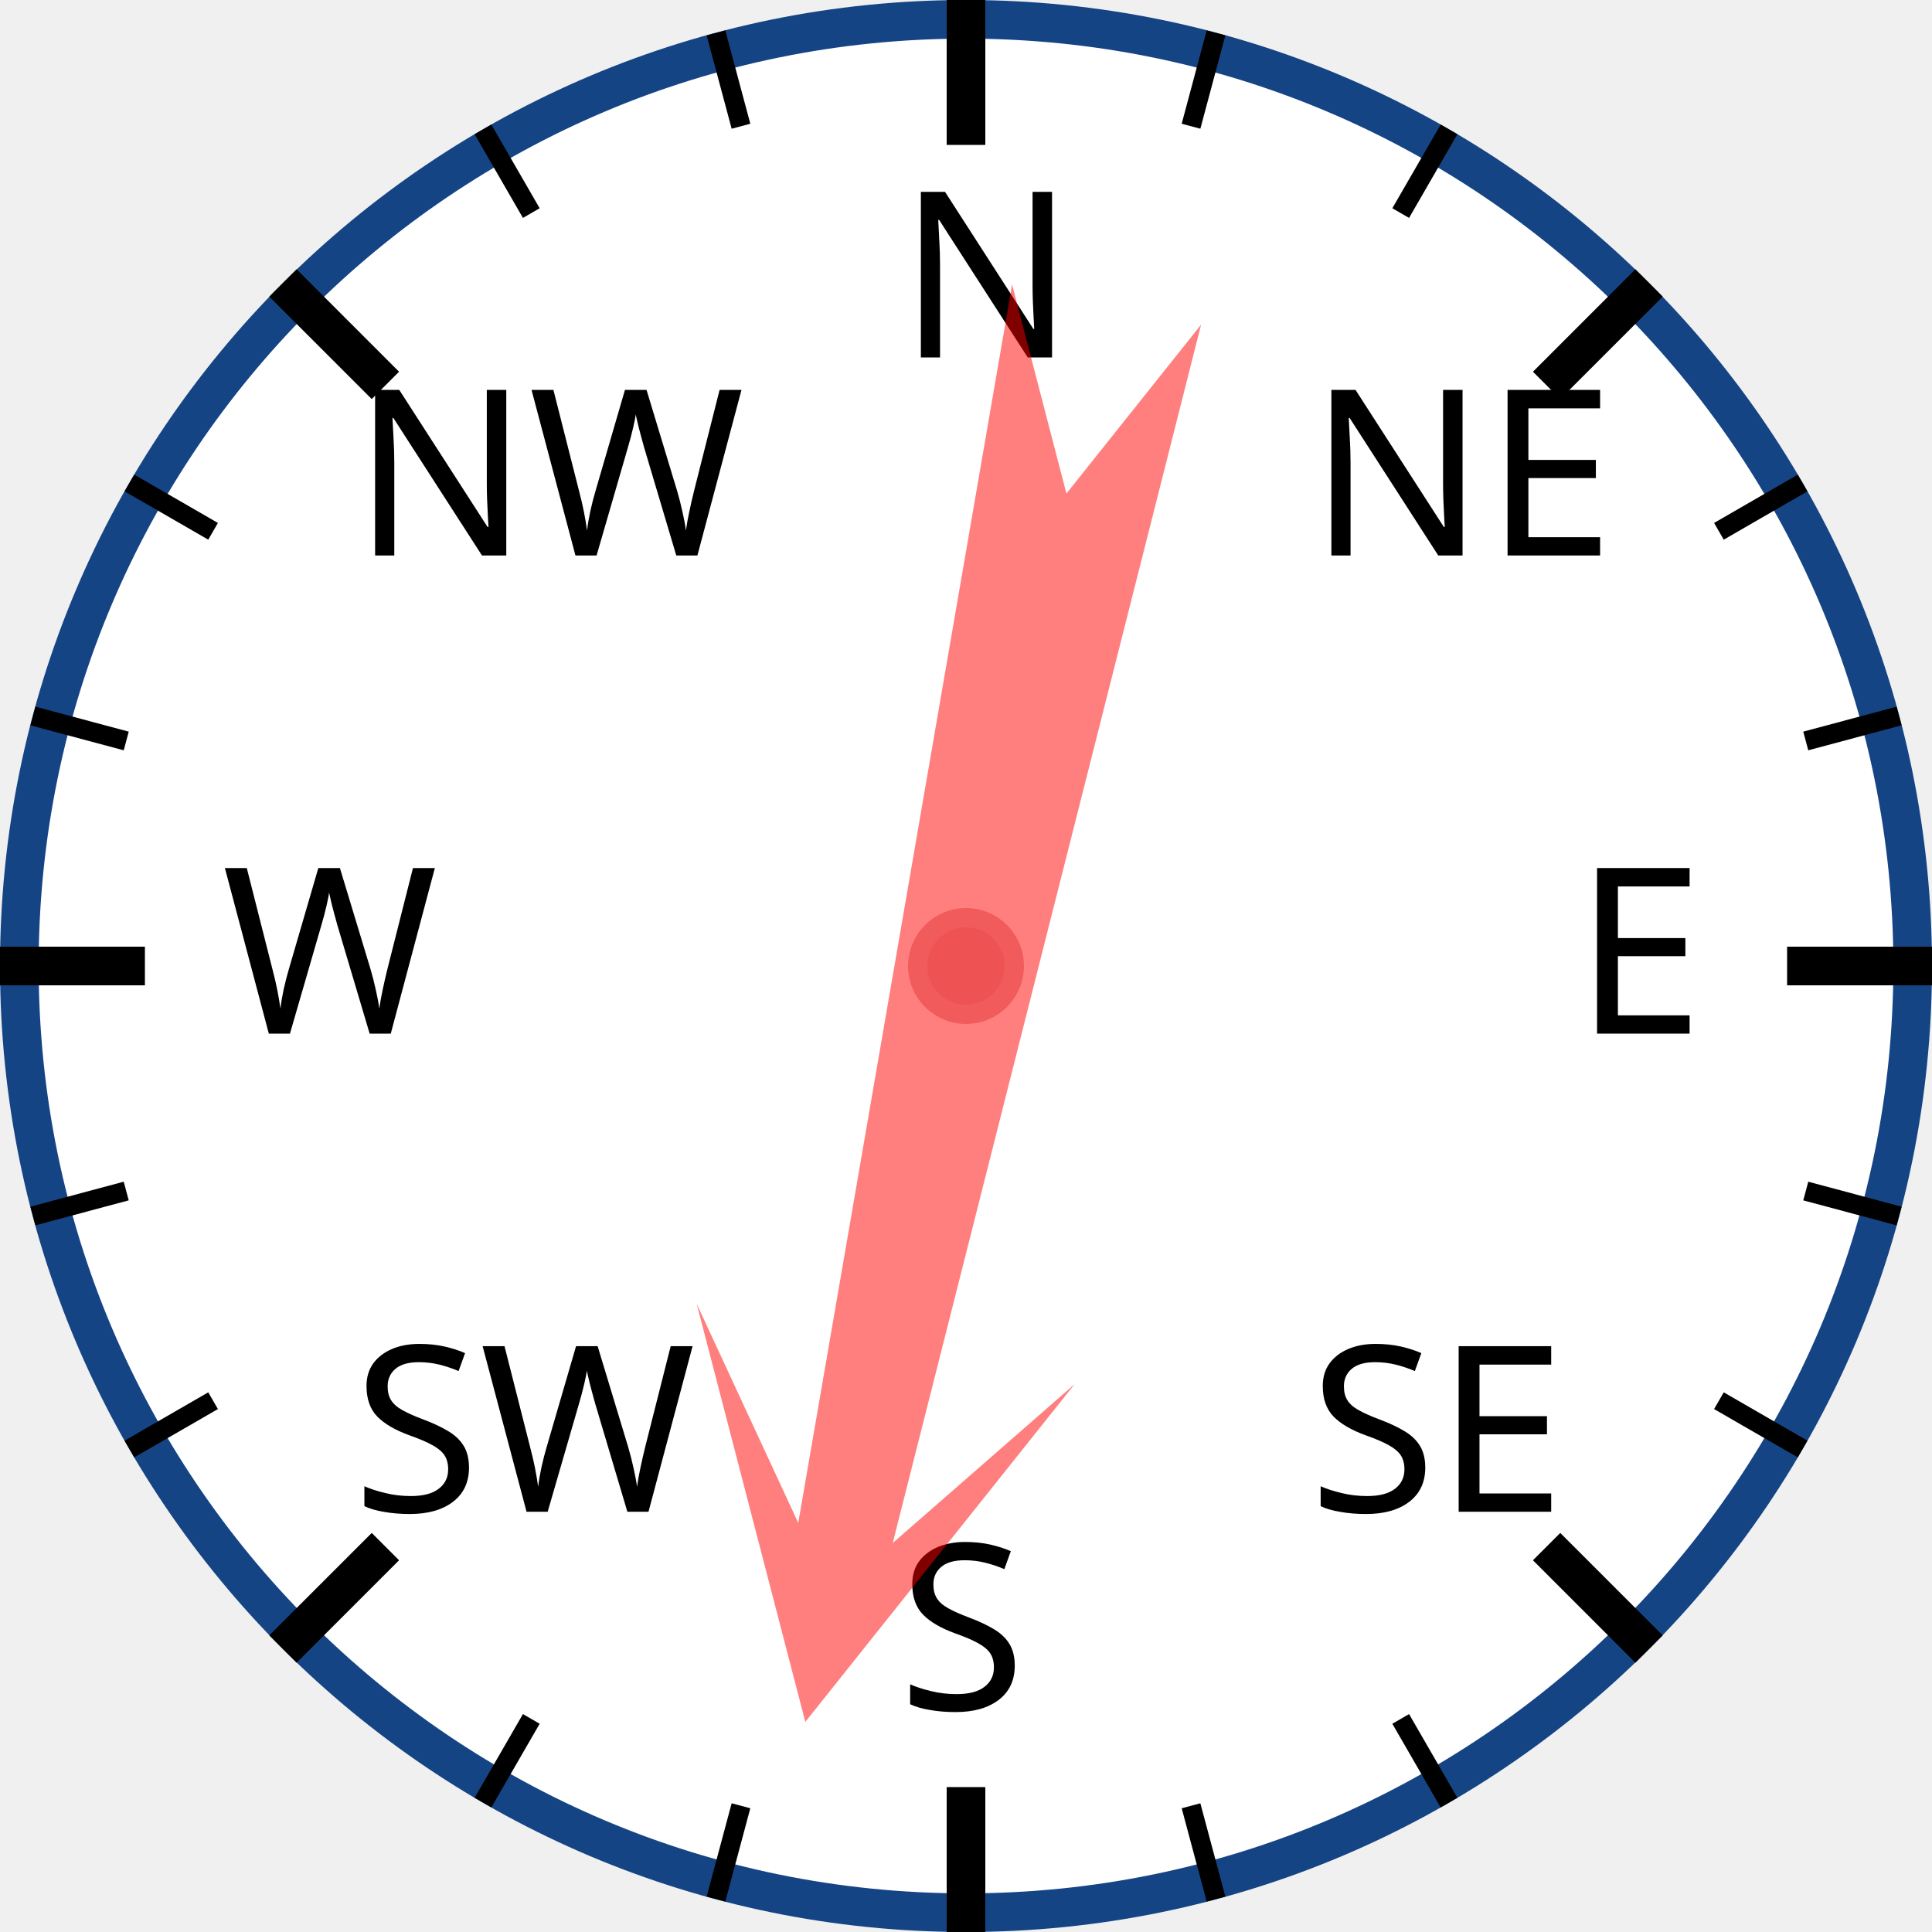
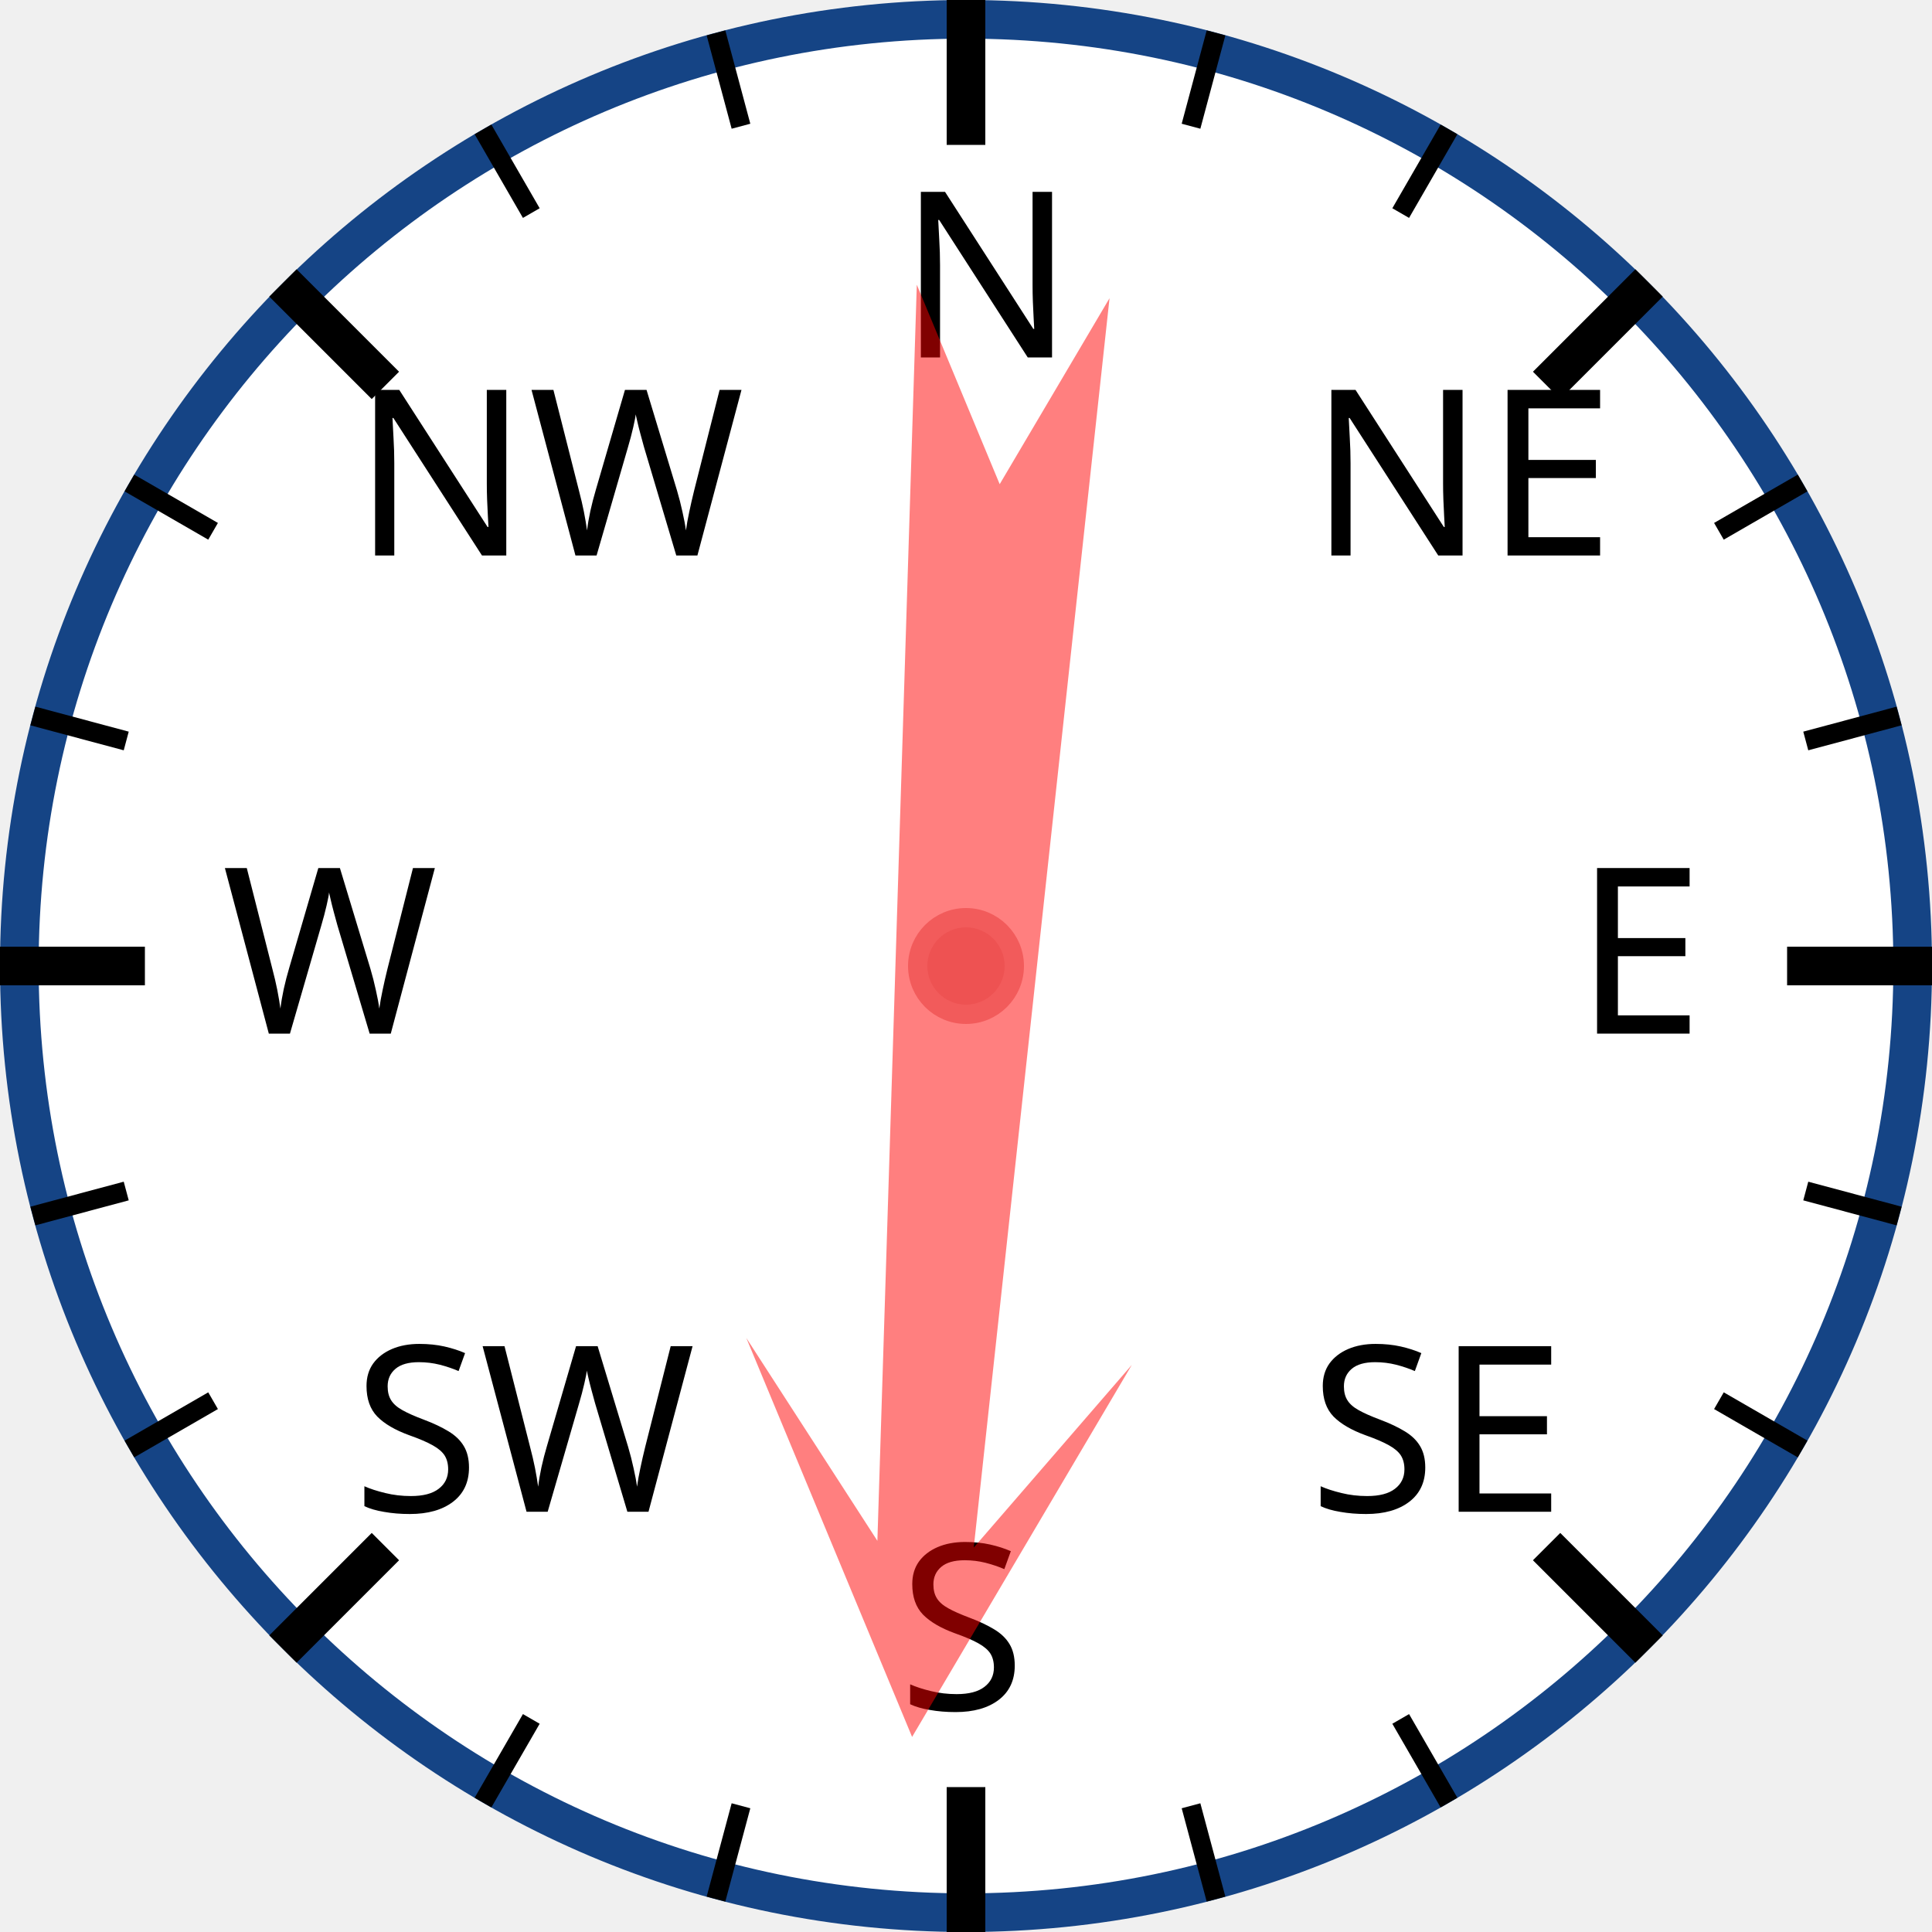
<svg xmlns="http://www.w3.org/2000/svg" width="120px" height="120px" viewBox="0 0 200 200">
  <circle cx="100" cy="100" r="98" style="fill: white; stroke: #154485; stroke-width: 4;" />
  <text x="93.0" y="37.0" style="font-family: sans-serif; font-size: 18pt;">N</text>
  <line x1="100.0" y1="0.0" x2="100.0" y2="15.0" style="stroke: black; stroke-width: 4;" />
  <line x1="74.118" y1="3.407" x2="76.706" y2="13.067" style="stroke: black; stroke-width: 2;" />
  <line x1="50" y1="13.397" x2="55" y2="22.058" style="stroke: black; stroke-width: 2;" />
  <text x="36.503" y="57.503" style="font-family: sans-serif; font-size: 18pt;">NW</text>
  <line x1="29.289" y1="29.289" x2="39.896" y2="39.896" style="stroke: black; stroke-width: 4;" />
  <line x1="13.397" y1="50" x2="22.058" y2="55" style="stroke: black; stroke-width: 2;" />
  <line x1="3.407" y1="74.118" x2="13.067" y2="76.706" style="stroke: black; stroke-width: 2;" />
  <text x="23.0" y="107.0" style="font-family: sans-serif; font-size: 18pt;">W</text>
  <line x1="0.0" y1="100.0" x2="15.0" y2="100.0" style="stroke: black; stroke-width: 4;" />
  <line x1="3.407" y1="125.882" x2="13.067" y2="123.294" style="stroke: black; stroke-width: 2;" />
  <line x1="13.397" y1="150" x2="22.058" y2="145" style="stroke: black; stroke-width: 2;" />
  <text x="36.503" y="156.497" style="font-family: sans-serif; font-size: 18pt;">SW</text>
  <line x1="29.289" y1="170.711" x2="39.896" y2="160.104" style="stroke: black; stroke-width: 4;" />
  <line x1="50" y1="186.603" x2="55" y2="177.942" style="stroke: black; stroke-width: 2;" />
  <line x1="74.118" y1="196.593" x2="76.706" y2="186.933" style="stroke: black; stroke-width: 2;" />
  <text x="93" y="177.0" style="font-family: sans-serif; font-size: 18pt;">S</text>
  <line x1="100" y1="200.0" x2="100" y2="185.0" style="stroke: black; stroke-width: 4;" />
  <line x1="125.882" y1="196.593" x2="123.294" y2="186.933" style="stroke: black; stroke-width: 2;" />
  <line x1="150.0" y1="186.603" x2="145.0" y2="177.942" style="stroke: black; stroke-width: 2;" />
  <text x="135.497" y="156.497" style="font-family: sans-serif; font-size: 18pt;">SE</text>
  <line x1="170.711" y1="170.711" x2="160.104" y2="160.104" style="stroke: black; stroke-width: 4;" />
  <line x1="186.603" y1="150" x2="177.942" y2="145" style="stroke: black; stroke-width: 2;" />
  <line x1="196.593" y1="125.882" x2="186.933" y2="123.294" style="stroke: black; stroke-width: 2;" />
  <text x="163.0" y="107" style="font-family: sans-serif; font-size: 18pt;">E</text>
  <line x1="200.0" y1="100" x2="185.0" y2="100" style="stroke: black; stroke-width: 4;" />
  <line x1="196.593" y1="74.118" x2="186.933" y2="76.706" style="stroke: black; stroke-width: 2;" />
  <line x1="186.603" y1="50" x2="177.942" y2="55" style="stroke: black; stroke-width: 2;" />
  <text x="135.497" y="57.503" style="font-family: sans-serif; font-size: 18pt;">NE</text>
  <line x1="170.711" y1="29.289" x2="160.104" y2="39.896" style="stroke: black; stroke-width: 4;" />
  <line x1="150" y1="13.397" x2="145" y2="22.058" style="stroke: black; stroke-width: 2;" />
  <line x1="125.882" y1="3.407" x2="123.294" y2="13.067" style="stroke: black; stroke-width: 2;" />
-   <polygon points="100 20 120 60 105 40 110 170 100 150 90 170 95 40 80 60" style="fill: red; fill-opacity: 0.5;" transform="rotate(192,100,100)" />
+   <polygon points="100 20 120 60 105 40 110 170 100 150 90 170 95 40 80 60" style="fill: red; fill-opacity: 0.5;" transform="rotate(184,100,100)" />
  <circle cx="100" cy="100" r="5" style="fill: #EE5252; stroke: #F25B5B; stroke-width: 2;" />
</svg>
